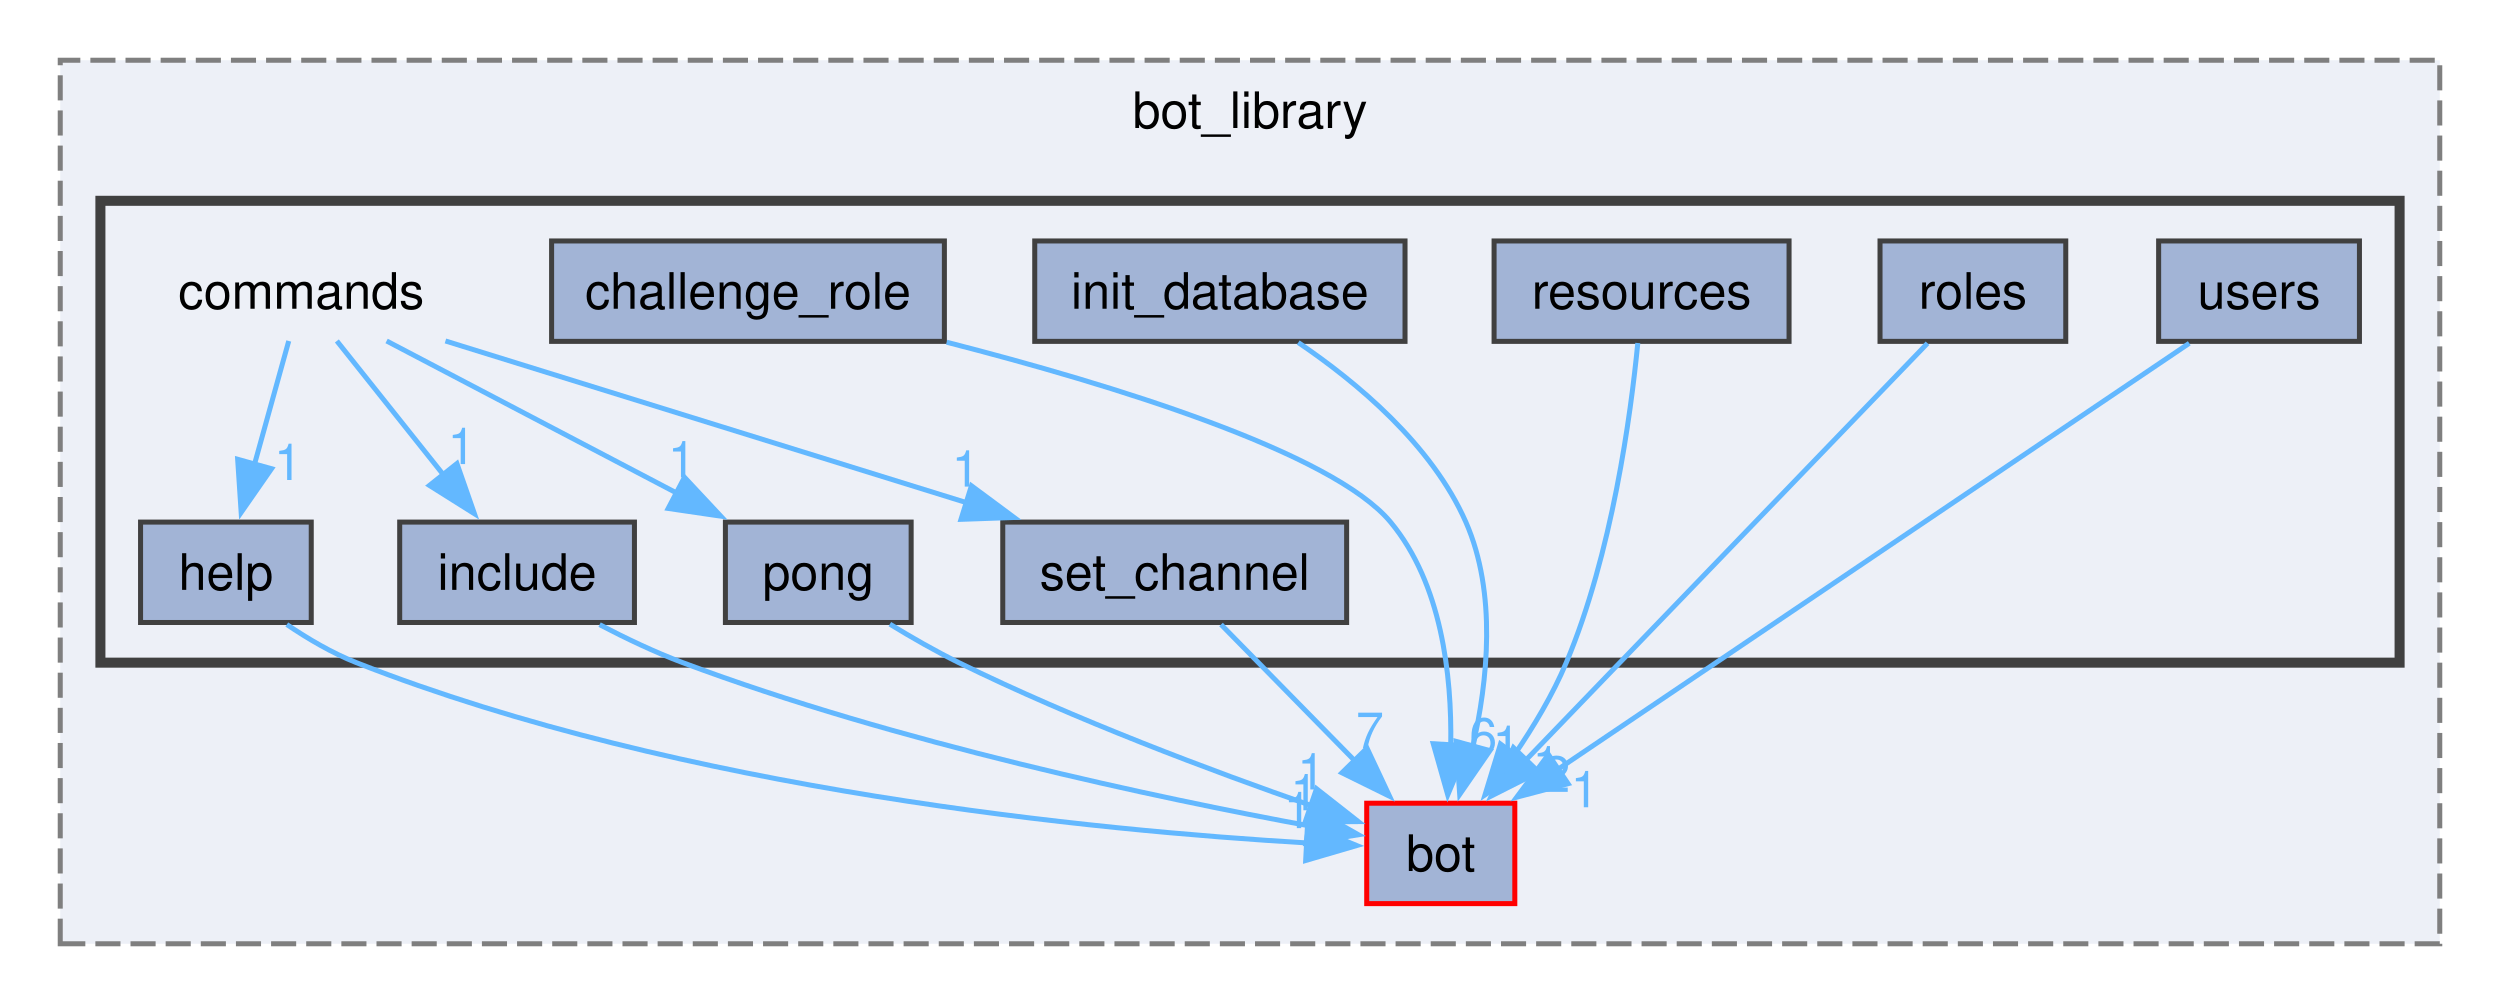
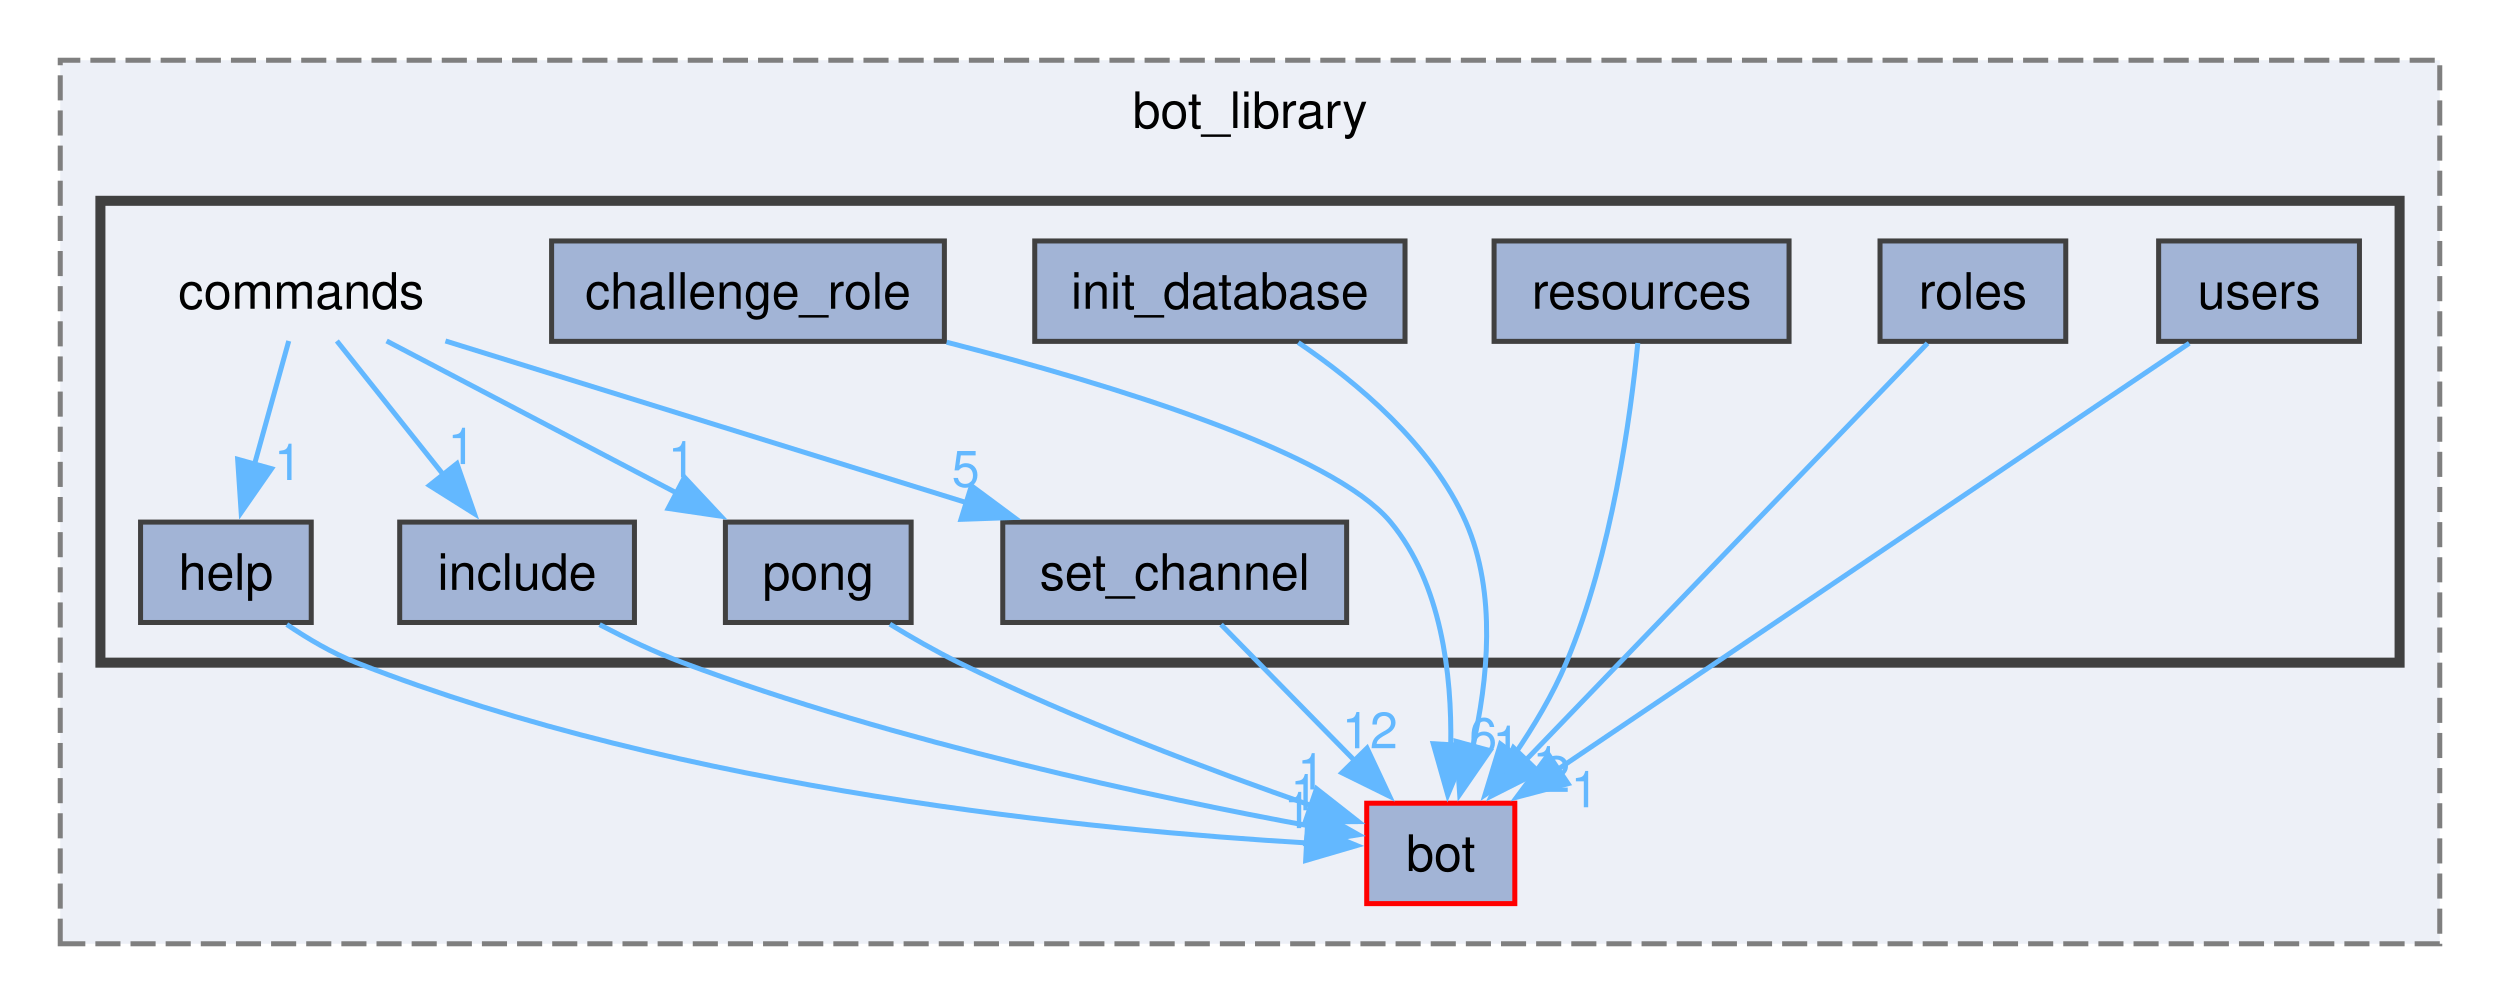
<svg xmlns="http://www.w3.org/2000/svg" xmlns:xlink="http://www.w3.org/1999/xlink" width="498pt" height="200pt" viewBox="0.00 0.00 498.00 200.00">
  <g id="graph0" class="graph" transform="scale(1 1) rotate(0) translate(4 196)">
    <g id="clust1" class="cluster">
      <g id="a_clust1">
        <a xlink:href="dir_be3b34367be430ae387384d9c29f3df4.html" target="_top" xlink:title="bot_library">
          <polygon fill="#edf0f7" stroke="#7f7f7f" stroke-dasharray="5,2" points="8,-8 8,-184 482,-184 482,-8 8,-8" />
          <text text-anchor="middle" x="245" y="-170.5" font-family="Helvetica,sans-Serif" font-size="10.00">bot_library</text>
        </a>
      </g>
    </g>
    <g id="clust2" class="cluster">
      <g id="a_clust2">
        <a xlink:href="dir_261c5c8db3e2632ea4bb1b96cd6e78dc.html" target="_top">
          <polygon fill="#edf0f7" stroke="#404040" stroke-width="2" points="16,-64 16,-156 474,-156 474,-64 16,-64" />
        </a>
      </g>
    </g>
    <g id="node1" class="node">
      <g id="a_node1">
        <a xlink:href="dir_cac0b191d0d7d0dd67d730930ce5fa13.html" target="_top" xlink:title="bot">
          <polygon fill="#a2b4d6" stroke="red" points="297.75,-36 268.25,-36 268.25,-16 297.75,-16 297.75,-36" />
          <text text-anchor="middle" x="283" y="-22.5" font-family="Helvetica,sans-Serif" font-size="10.00">bot</text>
        </a>
      </g>
    </g>
    <g id="node2" class="node">
      <text text-anchor="middle" x="56" y="-134.5" font-family="Helvetica,sans-Serif" font-size="10.00">commands</text>
    </g>
    <g id="node4" class="node">
      <g id="a_node4">
        <a xlink:href="dir_dc1cac501bd439d519324f1df382cae1.html" target="_top" xlink:title="help">
          <polygon fill="#a2b4d6" stroke="#404040" points="58,-92 24,-92 24,-72 58,-72 58,-92" />
          <text text-anchor="middle" x="41" y="-78.5" font-family="Helvetica,sans-Serif" font-size="10.00">help</text>
        </a>
      </g>
    </g>
    <g id="edge3" class="edge">
      <g id="a_edge3">
        <a xlink:href="dir_000003_000006.html" target="_top">
          <path fill="none" stroke="#63b8ff" d="M53.52,-128.08C51.67,-121.4 49.05,-111.99 46.69,-103.5" />
          <polygon fill="#63b8ff" stroke="#63b8ff" points="50.09,-102.63 44.04,-93.93 43.34,-104.51 50.09,-102.63" />
        </a>
      </g>
      <g id="a_edge3-headlabel">
        <a xlink:href="dir_000003_000006.html" target="_top" xlink:title="1">
          <text text-anchor="middle" x="53.38" y="-100.38" font-family="Helvetica,sans-Serif" font-size="10.00" fill="#63b8ff">1</text>
        </a>
      </g>
    </g>
    <g id="node5" class="node">
      <g id="a_node5">
        <a xlink:href="dir_9d7cbcd390d83bb8092815502b9393e2.html" target="_top" xlink:title="include">
          <polygon fill="#a2b4d6" stroke="#404040" points="122.38,-92 75.62,-92 75.62,-72 122.38,-72 122.38,-92" />
          <text text-anchor="middle" x="99" y="-78.5" font-family="Helvetica,sans-Serif" font-size="10.00">include</text>
        </a>
      </g>
    </g>
    <g id="edge2" class="edge">
      <g id="a_edge2">
        <a xlink:href="dir_000003_000011.html" target="_top">
          <path fill="none" stroke="#63b8ff" d="M63.1,-128.08C68.85,-120.87 77.13,-110.46 84.29,-101.47" />
          <polygon fill="#63b8ff" stroke="#63b8ff" points="87.02,-103.66 90.51,-93.66 81.54,-99.3 87.02,-103.66" />
        </a>
      </g>
      <g id="a_edge2-headlabel">
        <a xlink:href="dir_000003_000011.html" target="_top" xlink:title="1">
          <text text-anchor="middle" x="87.95" y="-103.56" font-family="Helvetica,sans-Serif" font-size="10.00" fill="#63b8ff">1</text>
        </a>
      </g>
    </g>
    <g id="node7" class="node">
      <g id="a_node7">
        <a xlink:href="dir_e4c64626919ae284a6143de39fd042e4.html" target="_top" xlink:title="pong">
          <polygon fill="#a2b4d6" stroke="#404040" points="177.5,-92 140.5,-92 140.5,-72 177.5,-72 177.5,-92" />
          <text text-anchor="middle" x="159" y="-78.5" font-family="Helvetica,sans-Serif" font-size="10.00">pong</text>
        </a>
      </g>
    </g>
    <g id="edge4" class="edge">
      <g id="a_edge4">
        <a xlink:href="dir_000003_000015.html" target="_top">
          <path fill="none" stroke="#63b8ff" d="M73.01,-128.08C88.75,-119.83 112.44,-107.41 130.98,-97.69" />
          <polygon fill="#63b8ff" stroke="#63b8ff" points="132.35,-100.92 139.59,-93.18 129.1,-94.72 132.35,-100.92" />
        </a>
      </g>
      <g id="a_edge4-headlabel">
        <a xlink:href="dir_000003_000015.html" target="_top" xlink:title="1">
          <text text-anchor="middle" x="131.83" y="-100.9" font-family="Helvetica,sans-Serif" font-size="10.00" fill="#63b8ff">1</text>
        </a>
      </g>
    </g>
    <g id="node10" class="node">
      <g id="a_node10">
        <a xlink:href="dir_45dc5c8d62ec8ca66ff85239c099c91b.html" target="_top" xlink:title="set_channel">
          <polygon fill="#a2b4d6" stroke="#404040" points="264.25,-92 195.75,-92 195.75,-72 264.25,-72 264.25,-92" />
          <text text-anchor="middle" x="230" y="-78.5" font-family="Helvetica,sans-Serif" font-size="10.00">set_channel</text>
        </a>
      </g>
    </g>
    <g id="edge1" class="edge">
      <g id="a_edge1">
        <a xlink:href="dir_000003_000019.html" target="_top">
          <path fill="none" stroke="#63b8ff" d="M84.73,-128.08C113.05,-119.29 156.62,-105.77 188.66,-95.83" />
          <polygon fill="#63b8ff" stroke="#63b8ff" points="189.51,-99.23 198.02,-92.92 187.43,-92.55 189.51,-99.23" />
        </a>
      </g>
      <g id="a_edge1-headlabel">
-         <a xlink:href="dir_000003_000019.html" target="_top" xlink:title="1">
-           <text text-anchor="middle" x="188.36" y="-99.06" font-family="Helvetica,sans-Serif" font-size="10.00" fill="#63b8ff">1</text>
+         <a xlink:href="dir_000003_000019.html" target="_top" xlink:title="5">
+           <text text-anchor="middle" x="188.36" y="-99.06" font-family="Helvetica,sans-Serif" font-size="10.00" fill="#63b8ff">5</text>
        </a>
      </g>
    </g>
    <g id="node3" class="node">
      <g id="a_node3">
        <a xlink:href="dir_c51bb8760eda2ecf5deaef23809ed440.html" target="_top" xlink:title="challenge_role">
          <polygon fill="#a2b4d6" stroke="#404040" points="184.12,-148 105.88,-148 105.88,-128 184.12,-128 184.12,-148" />
          <text text-anchor="middle" x="145" y="-134.5" font-family="Helvetica,sans-Serif" font-size="10.00">challenge_role</text>
        </a>
      </g>
    </g>
    <g id="edge5" class="edge">
      <g id="a_edge5">
        <a xlink:href="dir_000002_000000.html" target="_top">
          <path fill="none" stroke="#63b8ff" d="M184.58,-127.83C217.73,-119.32 261.45,-105.91 273,-92 283.16,-79.76 285.22,-61.58 284.99,-47.56" />
          <polygon fill="#63b8ff" stroke="#63b8ff" points="288.49,-47.43 284.39,-37.66 281.5,-47.85 288.49,-47.43" />
        </a>
      </g>
      <g id="a_edge5-headlabel">
        <a xlink:href="dir_000002_000000.html" target="_top" xlink:title="6">
          <text text-anchor="middle" x="291.45" y="-45.83" font-family="Helvetica,sans-Serif" font-size="10.00" fill="#63b8ff">6</text>
        </a>
      </g>
    </g>
    <g id="edge6" class="edge">
      <g id="a_edge6">
        <a xlink:href="dir_000006_000000.html" target="_top">
          <path fill="none" stroke="#63b8ff" d="M53.13,-71.6C57.32,-68.76 62.18,-65.89 67,-64 131.96,-38.48 214.75,-30.53 256.45,-28.08" />
          <polygon fill="#63b8ff" stroke="#63b8ff" points="256.45,-31.59 266.26,-27.57 256.09,-24.59 256.45,-31.59" />
        </a>
      </g>
      <g id="a_edge6-headlabel">
        <a xlink:href="dir_000006_000000.html" target="_top" xlink:title="1">
          <text text-anchor="middle" x="254.52" y="-31.03" font-family="Helvetica,sans-Serif" font-size="10.00" fill="#63b8ff">1</text>
        </a>
      </g>
    </g>
    <g id="edge7" class="edge">
      <g id="a_edge7">
        <a xlink:href="dir_000011_000000.html" target="_top">
          <path fill="none" stroke="#63b8ff" d="M115.44,-71.57C120.62,-68.86 126.45,-66.08 132,-64 174.63,-48.05 226.61,-37.06 257.13,-31.42" />
          <polygon fill="#63b8ff" stroke="#63b8ff" points="257.36,-34.93 266.59,-29.72 256.13,-28.04 257.36,-34.93" />
        </a>
      </g>
      <g id="a_edge7-headlabel">
        <a xlink:href="dir_000011_000000.html" target="_top" xlink:title="1">
          <text text-anchor="middle" x="255.82" y="-34.59" font-family="Helvetica,sans-Serif" font-size="10.00" fill="#63b8ff">1</text>
        </a>
      </g>
    </g>
    <g id="node6" class="node">
      <g id="a_node6">
        <a xlink:href="dir_4bf8f6c3c349d2a29524f93c7ce04644.html" target="_top" xlink:title="init_database">
          <polygon fill="#a2b4d6" stroke="#404040" points="275.88,-148 202.12,-148 202.12,-128 275.88,-128 275.88,-148" />
          <text text-anchor="middle" x="239" y="-134.5" font-family="Helvetica,sans-Serif" font-size="10.00">init_database</text>
        </a>
      </g>
    </g>
    <g id="edge8" class="edge">
      <g id="a_edge8">
        <a xlink:href="dir_000013_000000.html" target="_top">
          <path fill="none" stroke="#63b8ff" d="M254.61,-127.77C266.23,-119.9 281.22,-107.44 288,-92 294.2,-77.88 292.39,-60.37 289.33,-47.09" />
          <polygon fill="#63b8ff" stroke="#63b8ff" points="292.79,-46.47 286.77,-37.75 286.04,-48.32 292.79,-46.47" />
        </a>
      </g>
      <g id="a_edge8-headlabel">
        <a xlink:href="dir_000013_000000.html" target="_top" xlink:title="1">
          <text text-anchor="middle" x="296.08" y="-44.22" font-family="Helvetica,sans-Serif" font-size="10.00" fill="#63b8ff">1</text>
        </a>
      </g>
    </g>
    <g id="edge9" class="edge">
      <g id="a_edge9">
        <a xlink:href="dir_000015_000000.html" target="_top">
          <path fill="none" stroke="#63b8ff" d="M173.26,-71.67C177.58,-69.03 182.41,-66.26 187,-64 210.07,-52.66 237.55,-42.38 257.18,-35.54" />
          <polygon fill="#63b8ff" stroke="#63b8ff" points="258.25,-38.88 266.58,-32.34 255.99,-32.25 258.25,-38.88" />
        </a>
      </g>
      <g id="a_edge9-headlabel">
        <a xlink:href="dir_000015_000000.html" target="_top" xlink:title="1">
          <text text-anchor="middle" x="257.2" y="-38.74" font-family="Helvetica,sans-Serif" font-size="10.00" fill="#63b8ff">1</text>
        </a>
      </g>
    </g>
    <g id="node8" class="node">
      <g id="a_node8">
        <a xlink:href="dir_4664096a0ece9a7aba46a7b7bb421972.html" target="_top" xlink:title="resources">
          <polygon fill="#a2b4d6" stroke="#404040" points="352.38,-148 293.62,-148 293.62,-128 352.38,-128 352.38,-148" />
          <text text-anchor="middle" x="323" y="-134.5" font-family="Helvetica,sans-Serif" font-size="10.00">resources</text>
        </a>
      </g>
    </g>
    <g id="edge10" class="edge">
      <g id="a_edge10">
        <a xlink:href="dir_000017_000000.html" target="_top">
          <path fill="none" stroke="#63b8ff" d="M322.25,-127.67C320.86,-113.44 317.14,-85.7 308,-64 305.33,-57.66 301.51,-51.27 297.65,-45.62" />
          <polygon fill="#63b8ff" stroke="#63b8ff" points="300.55,-43.65 291.81,-37.66 294.9,-47.79 300.55,-43.65" />
        </a>
      </g>
      <g id="a_edge10-headlabel">
        <a xlink:href="dir_000017_000000.html" target="_top" xlink:title="1">
          <text text-anchor="middle" x="304.07" y="-40.15" font-family="Helvetica,sans-Serif" font-size="10.00" fill="#63b8ff">1</text>
        </a>
      </g>
    </g>
    <g id="node9" class="node">
      <g id="a_node9">
        <a xlink:href="dir_79539d27238dee0ea0b88155f5d478bd.html" target="_top" xlink:title="roles">
          <polygon fill="#a2b4d6" stroke="#404040" points="407.5,-148 370.5,-148 370.5,-128 407.5,-128 407.5,-148" />
          <text text-anchor="middle" x="389" y="-134.5" font-family="Helvetica,sans-Serif" font-size="10.00">roles</text>
        </a>
      </g>
    </g>
    <g id="edge11" class="edge">
      <g id="a_edge11">
        <a xlink:href="dir_000018_000000.html" target="_top">
          <path fill="none" stroke="#63b8ff" d="M379.96,-127.62C362.2,-109.19 322.52,-68.01 299.81,-44.44" />
          <polygon fill="#63b8ff" stroke="#63b8ff" points="302.52,-42.22 293.06,-37.44 297.48,-47.07 302.52,-42.22" />
        </a>
      </g>
      <g id="a_edge11-headlabel">
        <a xlink:href="dir_000018_000000.html" target="_top" xlink:title="2">
          <text text-anchor="middle" x="306.01" y="-38.25" font-family="Helvetica,sans-Serif" font-size="10.00" fill="#63b8ff">2</text>
        </a>
      </g>
    </g>
    <g id="edge12" class="edge">
      <g id="a_edge12">
        <a xlink:href="dir_000019_000000.html" target="_top">
          <path fill="none" stroke="#63b8ff" d="M239.23,-71.59C246.6,-64.08 257.13,-53.35 266.02,-44.3" />
          <polygon fill="#63b8ff" stroke="#63b8ff" points="268.31,-46.97 272.81,-37.38 263.31,-42.06 268.31,-46.97" />
        </a>
      </g>
      <g id="a_edge12-headlabel">
-         <a xlink:href="dir_000019_000000.html" target="_top" xlink:title="7">
-           <text text-anchor="middle" x="268.88" y="-46.94" font-family="Helvetica,sans-Serif" font-size="10.00" fill="#63b8ff">7</text>
+         <a xlink:href="dir_000019_000000.html" target="_top" xlink:title="12">
+           <text text-anchor="middle" x="268.88" y="-46.94" font-family="Helvetica,sans-Serif" font-size="10.00" fill="#63b8ff">12</text>
        </a>
      </g>
    </g>
    <g id="node11" class="node">
      <g id="a_node11">
        <a xlink:href="dir_a8a25b46e7248d1cc8cde0feac26ecd0.html" target="_top" xlink:title="users">
          <polygon fill="#a2b4d6" stroke="#404040" points="466,-148 426,-148 426,-128 466,-128 466,-148" />
          <text text-anchor="middle" x="446" y="-134.5" font-family="Helvetica,sans-Serif" font-size="10.00">users</text>
        </a>
      </g>
    </g>
    <g id="edge13" class="edge">
      <g id="a_edge13">
        <a xlink:href="dir_000021_000000.html" target="_top">
          <path fill="none" stroke="#63b8ff" d="M432.1,-127.62C404.07,-108.71 340.52,-65.82 306.13,-42.61" />
          <polygon fill="#63b8ff" stroke="#63b8ff" points="308.36,-39.89 298.12,-37.2 304.45,-45.7 308.36,-39.89" />
        </a>
      </g>
      <g id="a_edge13-headlabel">
        <a xlink:href="dir_000021_000000.html" target="_top" xlink:title="1">
          <text text-anchor="middle" x="311.68" y="-35.2" font-family="Helvetica,sans-Serif" font-size="10.00" fill="#63b8ff">1</text>
        </a>
      </g>
    </g>
  </g>
</svg>
